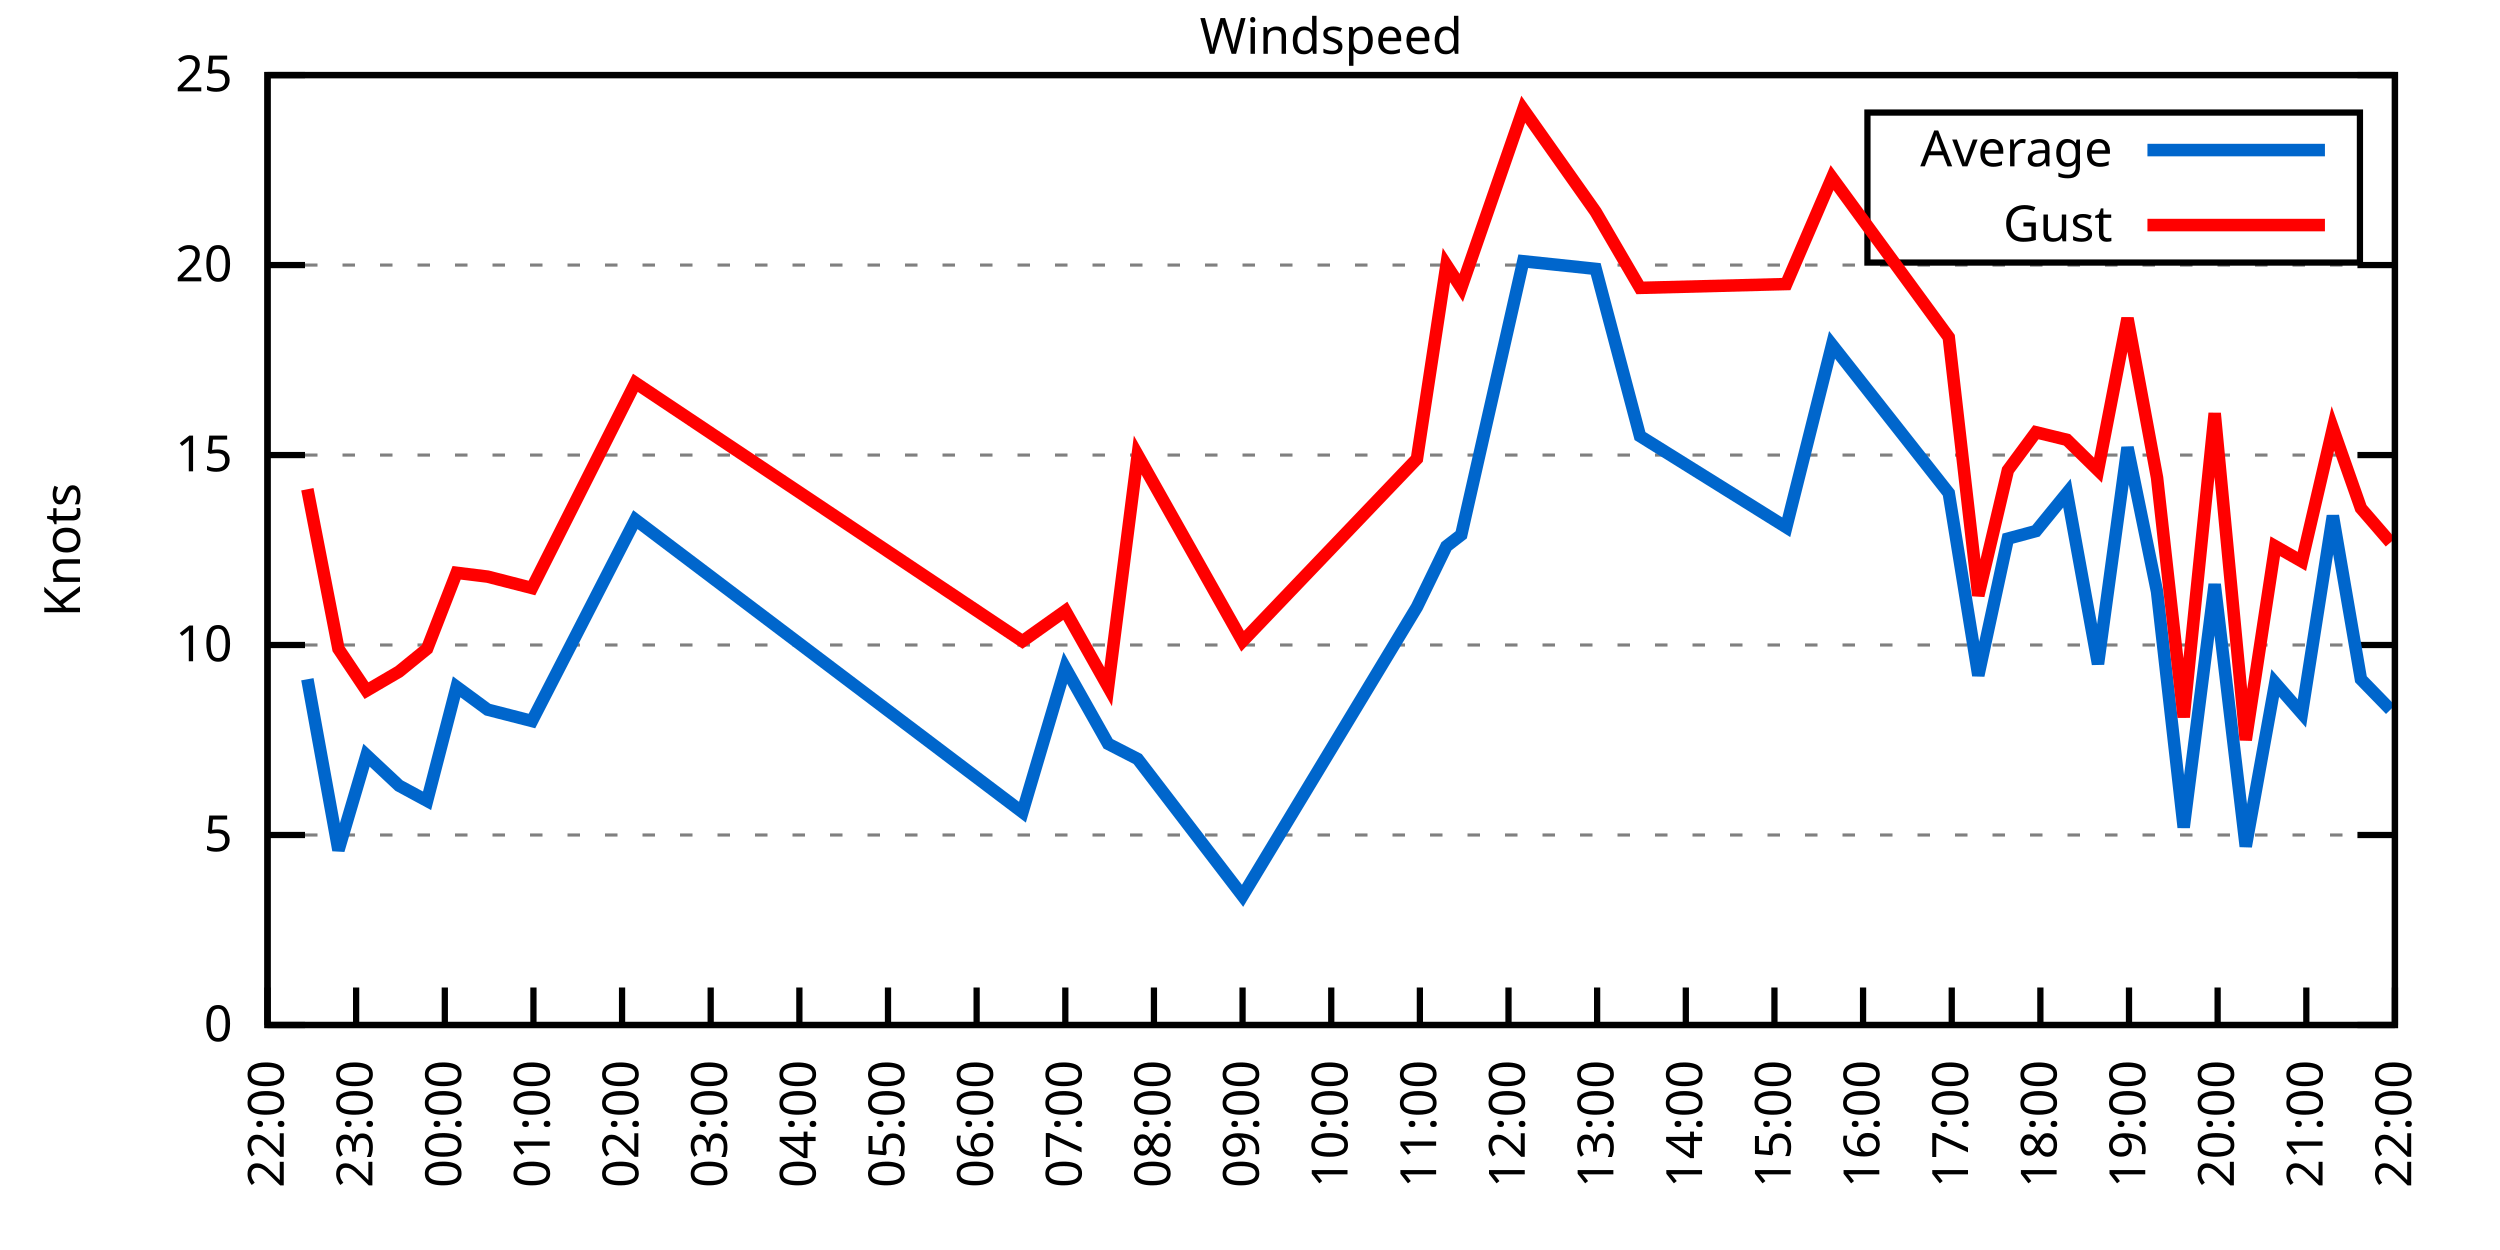
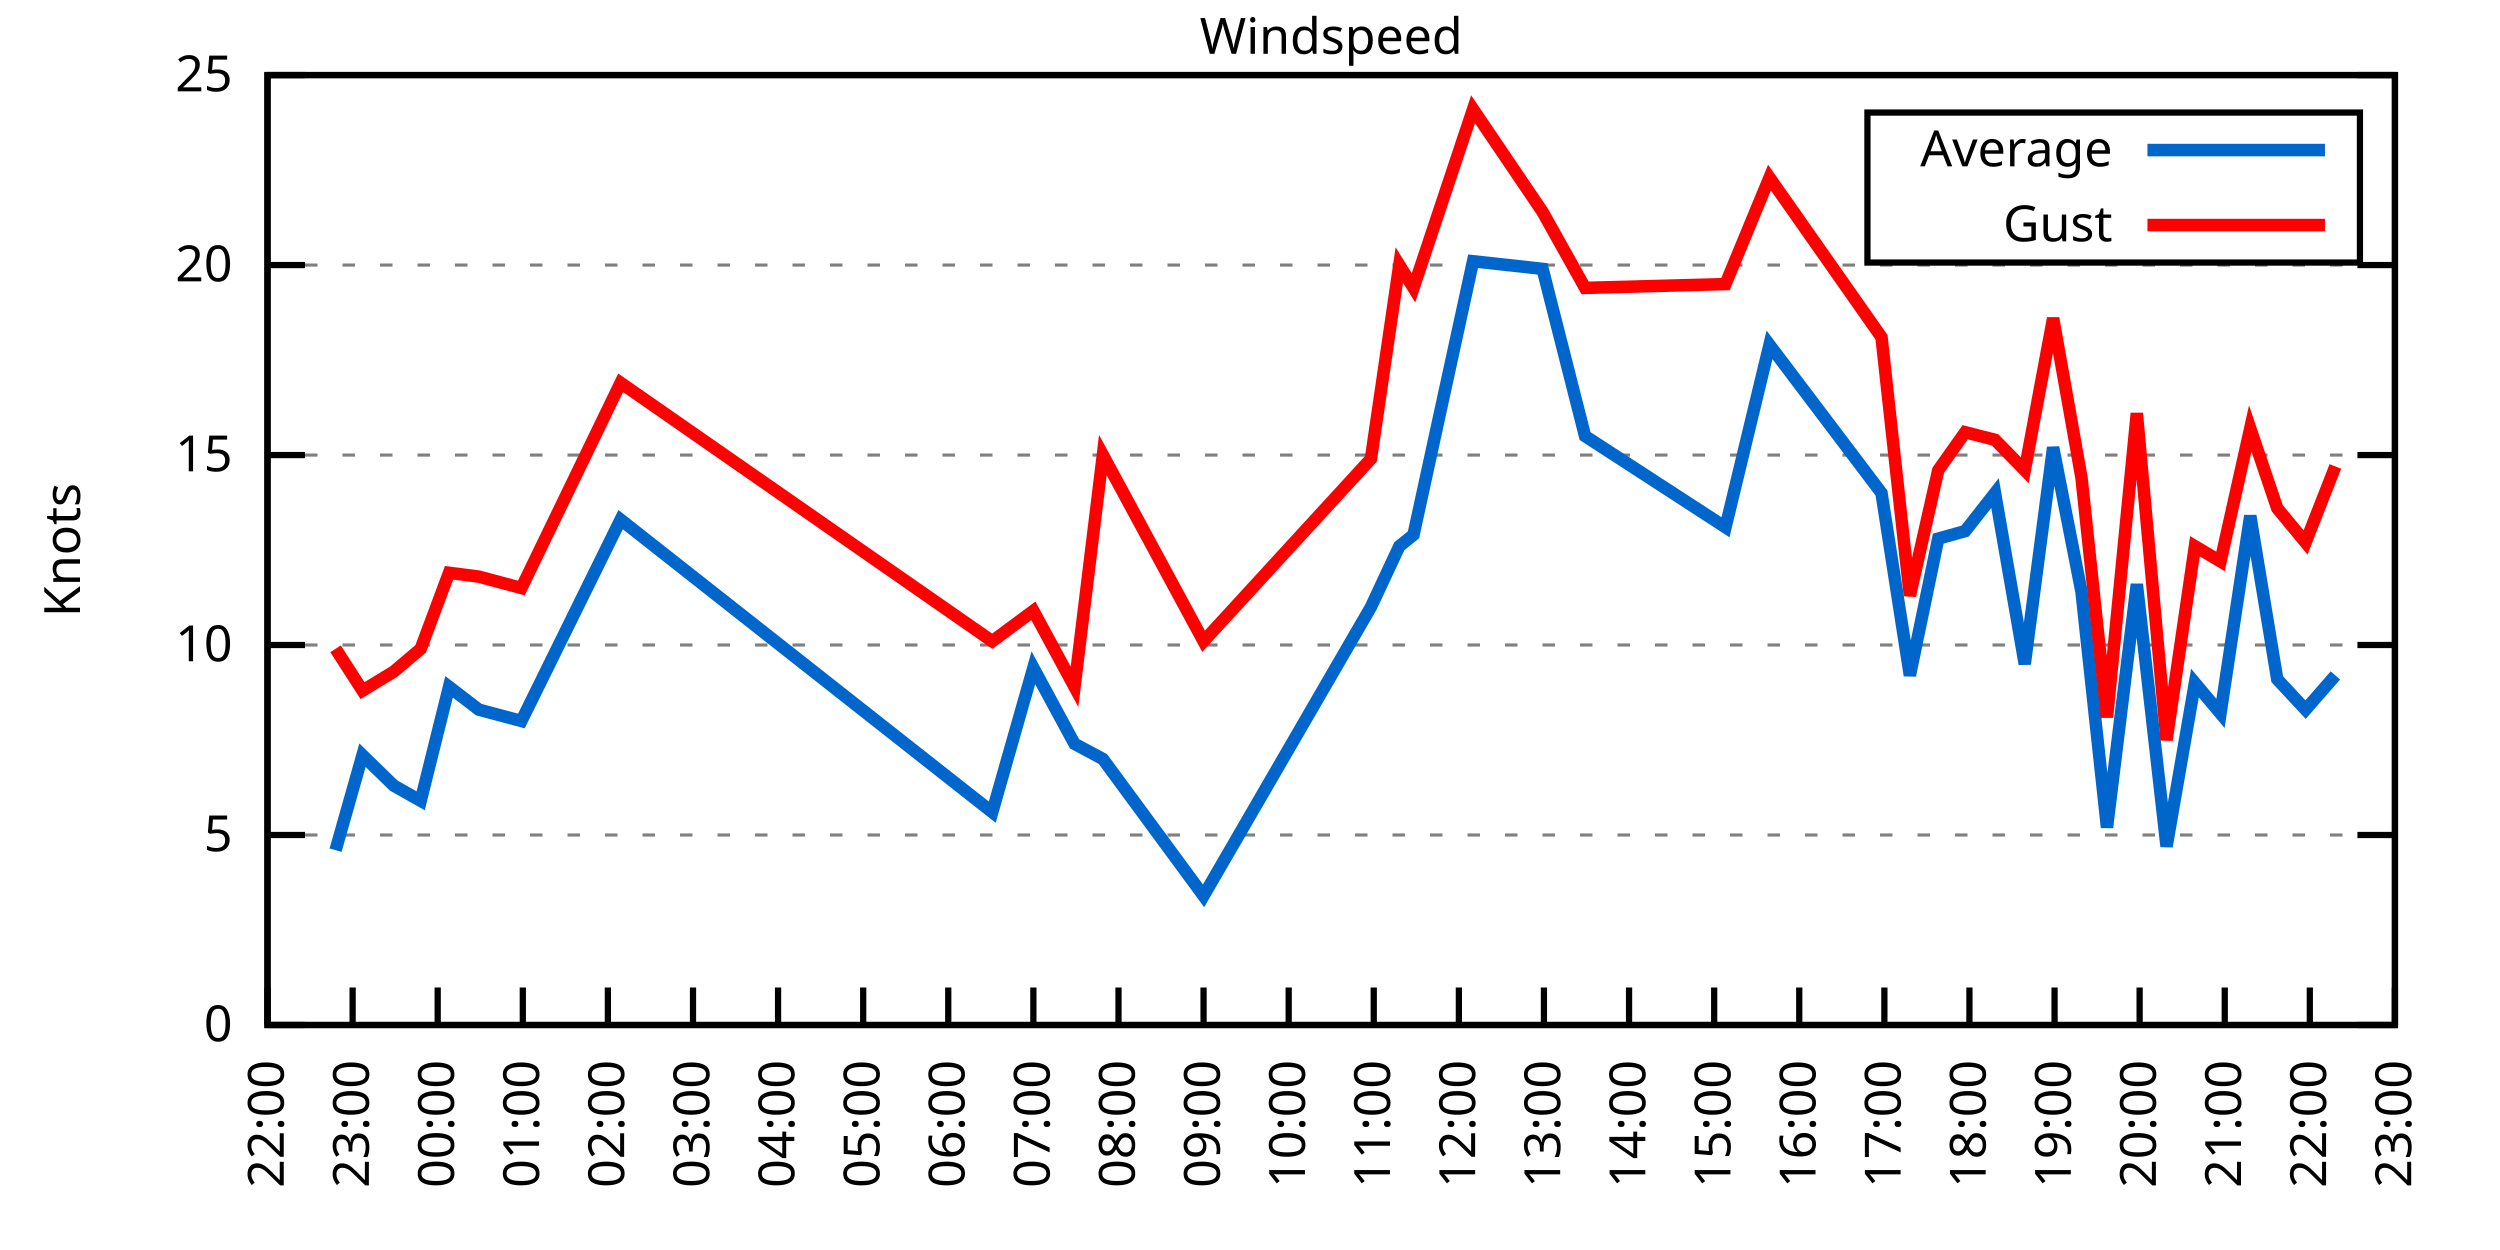
<svg xmlns="http://www.w3.org/2000/svg" xmlns:xlink="http://www.w3.org/1999/xlink" width="400" height="200" viewBox="0 0 400 200">
  <g id="gnuplot_canvas">
    <rect x="0" y="0" width="400" height="200" fill="none" />
    <defs>
      <circle id="gpDot" r="0.5" stroke-width="0.5" stroke="currentColor" />
      <path id="gpPt0" stroke-width="0.333" stroke="currentColor" d="M-1,0 h2 M0,-1 v2" />
      <path id="gpPt1" stroke-width="0.333" stroke="currentColor" d="M-1,-1 L1,1 M1,-1 L-1,1" />
      <path id="gpPt2" stroke-width="0.333" stroke="currentColor" d="M-1,0 L1,0 M0,-1 L0,1 M-1,-1 L1,1 M-1,1 L1,-1" />
      <rect id="gpPt3" stroke-width="0.333" stroke="currentColor" x="-1" y="-1" width="2" height="2" />
      <rect id="gpPt4" stroke-width="0.333" stroke="currentColor" fill="currentColor" x="-1" y="-1" width="2" height="2" />
      <circle id="gpPt5" stroke-width="0.333" stroke="currentColor" cx="0" cy="0" r="1" />
      <use xlink:href="#gpPt5" id="gpPt6" fill="currentColor" stroke="none" />
      <path id="gpPt7" stroke-width="0.333" stroke="currentColor" d="M0,-1.33 L-1.33,0.67 L1.33,0.67 z" />
      <use xlink:href="#gpPt7" id="gpPt8" fill="currentColor" stroke="none" />
      <use xlink:href="#gpPt7" id="gpPt9" stroke="currentColor" transform="rotate(180)" />
      <use xlink:href="#gpPt9" id="gpPt10" fill="currentColor" stroke="none" />
      <use xlink:href="#gpPt3" id="gpPt11" stroke="currentColor" transform="rotate(45)" />
      <use xlink:href="#gpPt11" id="gpPt12" fill="currentColor" stroke="none" />
      <path id="gpPt13" stroke-width="0.333" stroke="currentColor" d="M0,1.330 L1.265,0.411 L0.782,-1.067 L-0.782,-1.076 L-1.265,0.411 z" />
      <use xlink:href="#gpPt13" id="gpPt14" fill="currentColor" stroke="none" />
      <filter id="textbox" filterUnits="objectBoundingBox" x="0" y="0" height="1" width="1">
        <feFlood flood-color="white" flood-opacity="1" result="bgnd" />
        <feComposite in="SourceGraphic" in2="bgnd" operator="atop" />
      </filter>
      <filter id="greybox" filterUnits="objectBoundingBox" x="0" y="0" height="1" width="1">
        <feFlood flood-color="lightgrey" flood-opacity="1" result="grey" />
        <feComposite in="SourceGraphic" in2="grey" operator="atop" />
      </filter>
    </defs>
    <g fill="none" color="white" stroke="currentColor" stroke-width="1.00" stroke-linecap="butt" stroke-linejoin="miter">
</g>
    <g fill="none" color="black" stroke="currentColor" stroke-width="1.00" stroke-linecap="butt" stroke-linejoin="miter">
      <g stroke="none" shape-rendering="crispEdges">
        <polygon fill="rgb(255, 255, 255)" points="42.80,164.00 383.18,164.00 383.18,12.02 42.80,12.02 " />
      </g>
    </g>
    <g fill="none" color="black" stroke="currentColor" stroke-width="1.00" stroke-linecap="butt" stroke-linejoin="miter">
</g>
    <g fill="none" color="black" stroke="black" stroke-width="0.50" stroke-linecap="butt" stroke-linejoin="miter">
</g>
    <g fill="none" color="gray" stroke="currentColor" stroke-width="0.50" stroke-linecap="butt" stroke-linejoin="miter">
      <path stroke="gray" stroke-dasharray="2,4" class="gridline" d="M42.80,164.00 L383.19,164.00  " />
    </g>
    <g fill="none" color="gray" stroke="gray" stroke-width="1.00" stroke-linecap="butt" stroke-linejoin="miter">
</g>
    <g fill="none" color="black" stroke="currentColor" stroke-width="1.00" stroke-linecap="butt" stroke-linejoin="miter">
      <path stroke="black" d="M42.80,164.00 L48.80,164.00 M383.19,164.00 L377.19,164.00  " />
      <g transform="translate(37.20,166.60)" stroke="none" fill="black" font-family="Sans" font-size="8.00" text-anchor="end">
        <text>
          <tspan font-family="Sans"> 0</tspan>
        </text>
      </g>
    </g>
    <g fill="none" color="black" stroke="currentColor" stroke-width="1.00" stroke-linecap="butt" stroke-linejoin="miter">
</g>
    <g fill="none" color="black" stroke="black" stroke-width="0.50" stroke-linecap="butt" stroke-linejoin="miter">
</g>
    <g fill="none" color="gray" stroke="currentColor" stroke-width="0.50" stroke-linecap="butt" stroke-linejoin="miter">
      <path stroke="gray" stroke-dasharray="2,4" class="gridline" d="M42.80,133.60 L383.19,133.60  " />
    </g>
    <g fill="none" color="gray" stroke="gray" stroke-width="1.00" stroke-linecap="butt" stroke-linejoin="miter">
</g>
    <g fill="none" color="black" stroke="currentColor" stroke-width="1.00" stroke-linecap="butt" stroke-linejoin="miter">
      <path stroke="black" d="M42.80,133.60 L48.80,133.60 M383.19,133.60 L377.19,133.60  " />
      <g transform="translate(37.20,136.20)" stroke="none" fill="black" font-family="Sans" font-size="8.00" text-anchor="end">
        <text>
          <tspan font-family="Sans"> 5</tspan>
        </text>
      </g>
    </g>
    <g fill="none" color="black" stroke="currentColor" stroke-width="1.00" stroke-linecap="butt" stroke-linejoin="miter">
</g>
    <g fill="none" color="black" stroke="black" stroke-width="0.50" stroke-linecap="butt" stroke-linejoin="miter">
</g>
    <g fill="none" color="gray" stroke="currentColor" stroke-width="0.50" stroke-linecap="butt" stroke-linejoin="miter">
      <path stroke="gray" stroke-dasharray="2,4" class="gridline" d="M42.80,103.20 L383.19,103.20  " />
    </g>
    <g fill="none" color="gray" stroke="gray" stroke-width="1.00" stroke-linecap="butt" stroke-linejoin="miter">
</g>
    <g fill="none" color="black" stroke="currentColor" stroke-width="1.00" stroke-linecap="butt" stroke-linejoin="miter">
      <path stroke="black" d="M42.80,103.20 L48.80,103.20 M383.19,103.20 L377.19,103.20  " />
      <g transform="translate(37.20,105.80)" stroke="none" fill="black" font-family="Sans" font-size="8.00" text-anchor="end">
        <text>
          <tspan font-family="Sans"> 10</tspan>
        </text>
      </g>
    </g>
    <g fill="none" color="black" stroke="currentColor" stroke-width="1.00" stroke-linecap="butt" stroke-linejoin="miter">
</g>
    <g fill="none" color="black" stroke="black" stroke-width="0.50" stroke-linecap="butt" stroke-linejoin="miter">
</g>
    <g fill="none" color="gray" stroke="currentColor" stroke-width="0.50" stroke-linecap="butt" stroke-linejoin="miter">
      <path stroke="gray" stroke-dasharray="2,4" class="gridline" d="M42.80,72.81 L383.19,72.81  " />
    </g>
    <g fill="none" color="gray" stroke="gray" stroke-width="1.00" stroke-linecap="butt" stroke-linejoin="miter">
</g>
    <g fill="none" color="black" stroke="currentColor" stroke-width="1.00" stroke-linecap="butt" stroke-linejoin="miter">
      <path stroke="black" d="M42.80,72.81 L48.80,72.81 M383.19,72.81 L377.19,72.81  " />
      <g transform="translate(37.20,75.41)" stroke="none" fill="black" font-family="Sans" font-size="8.00" text-anchor="end">
        <text>
          <tspan font-family="Sans"> 15</tspan>
        </text>
      </g>
    </g>
    <g fill="none" color="black" stroke="currentColor" stroke-width="1.00" stroke-linecap="butt" stroke-linejoin="miter">
</g>
    <g fill="none" color="black" stroke="black" stroke-width="0.50" stroke-linecap="butt" stroke-linejoin="miter">
</g>
    <g fill="none" color="gray" stroke="currentColor" stroke-width="0.50" stroke-linecap="butt" stroke-linejoin="miter">
      <path stroke="gray" stroke-dasharray="2,4" class="gridline" d="M42.80,42.41 L383.19,42.41  " />
    </g>
    <g fill="none" color="gray" stroke="gray" stroke-width="1.00" stroke-linecap="butt" stroke-linejoin="miter">
</g>
    <g fill="none" color="black" stroke="currentColor" stroke-width="1.00" stroke-linecap="butt" stroke-linejoin="miter">
      <path stroke="black" d="M42.80,42.41 L48.80,42.41 M383.19,42.41 L377.19,42.41  " />
      <g transform="translate(37.20,45.01)" stroke="none" fill="black" font-family="Sans" font-size="8.00" text-anchor="end">
        <text>
          <tspan font-family="Sans"> 20</tspan>
        </text>
      </g>
    </g>
    <g fill="none" color="black" stroke="currentColor" stroke-width="1.00" stroke-linecap="butt" stroke-linejoin="miter">
</g>
    <g fill="none" color="black" stroke="black" stroke-width="0.50" stroke-linecap="butt" stroke-linejoin="miter">
</g>
    <g fill="none" color="gray" stroke="currentColor" stroke-width="0.50" stroke-linecap="butt" stroke-linejoin="miter">
      <path stroke="gray" stroke-dasharray="2,4" class="gridline" d="M42.80,12.01 L383.19,12.01  " />
    </g>
    <g fill="none" color="gray" stroke="gray" stroke-width="1.00" stroke-linecap="butt" stroke-linejoin="miter">
</g>
    <g fill="none" color="black" stroke="currentColor" stroke-width="1.00" stroke-linecap="butt" stroke-linejoin="miter">
      <path stroke="black" d="M42.80,12.01 L48.80,12.01 M383.19,12.01 L377.19,12.01  " />
      <g transform="translate(37.20,14.61)" stroke="none" fill="black" font-family="Sans" font-size="8.00" text-anchor="end">
        <text>
          <tspan font-family="Sans"> 25</tspan>
        </text>
      </g>
    </g>
    <g fill="none" color="black" stroke="currentColor" stroke-width="1.00" stroke-linecap="butt" stroke-linejoin="miter">
      <path stroke="black" d="M42.80,164.00 L42.80,158.00  " />
      <g transform="translate(45.40,169.60) rotate(270.00)" stroke="none" fill="black" font-family="Sans" font-size="8.00" text-anchor="end">
        <text>
          <tspan font-family="Sans">22:00</tspan>
        </text>
      </g>
    </g>
    <g fill="none" color="black" stroke="currentColor" stroke-width="1.00" stroke-linecap="butt" stroke-linejoin="miter">
-       <path stroke="black" d="M56.98,164.00 L56.98,158.00  " />
-       <g transform="translate(59.58,169.60) rotate(270.00)" stroke="none" fill="black" font-family="Sans" font-size="8.00" text-anchor="end">
+       <path stroke="black" d="M56.42,164.00 L56.42,158.00  " />
+       <g transform="translate(59.02,169.60) rotate(270.00)" stroke="none" fill="black" font-family="Sans" font-size="8.00" text-anchor="end">
        <text>
          <tspan font-family="Sans">23:00</tspan>
        </text>
      </g>
    </g>
    <g fill="none" color="black" stroke="currentColor" stroke-width="1.00" stroke-linecap="butt" stroke-linejoin="miter">
-       <path stroke="black" d="M71.17,164.00 L71.17,158.00  " />
-       <g transform="translate(73.77,169.60) rotate(270.00)" stroke="none" fill="black" font-family="Sans" font-size="8.00" text-anchor="end">
+       <path stroke="black" d="M70.03,164.00 L70.03,158.00  " />
+       <g transform="translate(72.63,169.60) rotate(270.00)" stroke="none" fill="black" font-family="Sans" font-size="8.00" text-anchor="end">
        <text>
          <tspan font-family="Sans">00:00</tspan>
        </text>
      </g>
    </g>
    <g fill="none" color="black" stroke="currentColor" stroke-width="1.00" stroke-linecap="butt" stroke-linejoin="miter">
-       <path stroke="black" d="M85.35,164.00 L85.35,158.00  " />
-       <g transform="translate(87.95,169.60) rotate(270.00)" stroke="none" fill="black" font-family="Sans" font-size="8.00" text-anchor="end">
+       <path stroke="black" d="M83.65,164.00 L83.65,158.00  " />
+       <g transform="translate(86.25,169.60) rotate(270.00)" stroke="none" fill="black" font-family="Sans" font-size="8.00" text-anchor="end">
        <text>
          <tspan font-family="Sans">01:00</tspan>
        </text>
      </g>
    </g>
    <g fill="none" color="black" stroke="currentColor" stroke-width="1.00" stroke-linecap="butt" stroke-linejoin="miter">
-       <path stroke="black" d="M99.53,164.00 L99.53,158.00  " />
-       <g transform="translate(102.13,169.60) rotate(270.00)" stroke="none" fill="black" font-family="Sans" font-size="8.00" text-anchor="end">
+       <path stroke="black" d="M97.26,164.00 L97.26,158.00  " />
+       <g transform="translate(99.86,169.60) rotate(270.00)" stroke="none" fill="black" font-family="Sans" font-size="8.00" text-anchor="end">
        <text>
          <tspan font-family="Sans">02:00</tspan>
        </text>
      </g>
    </g>
    <g fill="none" color="black" stroke="currentColor" stroke-width="1.00" stroke-linecap="butt" stroke-linejoin="miter">
-       <path stroke="black" d="M113.71,164.00 L113.71,158.00  " />
-       <g transform="translate(116.31,169.60) rotate(270.00)" stroke="none" fill="black" font-family="Sans" font-size="8.00" text-anchor="end">
+       <path stroke="black" d="M110.88,164.00 L110.88,158.00  " />
+       <g transform="translate(113.48,169.60) rotate(270.00)" stroke="none" fill="black" font-family="Sans" font-size="8.00" text-anchor="end">
        <text>
          <tspan font-family="Sans">03:00</tspan>
        </text>
      </g>
    </g>
    <g fill="none" color="black" stroke="currentColor" stroke-width="1.00" stroke-linecap="butt" stroke-linejoin="miter">
-       <path stroke="black" d="M127.90,164.00 L127.90,158.00  " />
-       <g transform="translate(130.50,169.60) rotate(270.00)" stroke="none" fill="black" font-family="Sans" font-size="8.00" text-anchor="end">
+       <path stroke="black" d="M124.49,164.00 L124.49,158.00  " />
+       <g transform="translate(127.09,169.60) rotate(270.00)" stroke="none" fill="black" font-family="Sans" font-size="8.00" text-anchor="end">
        <text>
          <tspan font-family="Sans">04:00</tspan>
        </text>
      </g>
    </g>
    <g fill="none" color="black" stroke="currentColor" stroke-width="1.00" stroke-linecap="butt" stroke-linejoin="miter">
-       <path stroke="black" d="M142.08,164.00 L142.08,158.00  " />
-       <g transform="translate(144.68,169.60) rotate(270.00)" stroke="none" fill="black" font-family="Sans" font-size="8.00" text-anchor="end">
+       <path stroke="black" d="M138.11,164.00 L138.11,158.00  " />
+       <g transform="translate(140.71,169.60) rotate(270.00)" stroke="none" fill="black" font-family="Sans" font-size="8.00" text-anchor="end">
        <text>
          <tspan font-family="Sans">05:00</tspan>
        </text>
      </g>
    </g>
    <g fill="none" color="black" stroke="currentColor" stroke-width="1.00" stroke-linecap="butt" stroke-linejoin="miter">
-       <path stroke="black" d="M156.26,164.00 L156.26,158.00  " />
-       <g transform="translate(158.86,169.60) rotate(270.00)" stroke="none" fill="black" font-family="Sans" font-size="8.00" text-anchor="end">
+       <path stroke="black" d="M151.72,164.00 L151.72,158.00  " />
+       <g transform="translate(154.32,169.60) rotate(270.00)" stroke="none" fill="black" font-family="Sans" font-size="8.00" text-anchor="end">
        <text>
          <tspan font-family="Sans">06:00</tspan>
        </text>
      </g>
    </g>
    <g fill="none" color="black" stroke="currentColor" stroke-width="1.00" stroke-linecap="butt" stroke-linejoin="miter">
-       <path stroke="black" d="M170.45,164.00 L170.45,158.00  " />
-       <g transform="translate(173.05,169.60) rotate(270.00)" stroke="none" fill="black" font-family="Sans" font-size="8.00" text-anchor="end">
+       <path stroke="black" d="M165.34,164.00 L165.34,158.00  " />
+       <g transform="translate(167.94,169.60) rotate(270.00)" stroke="none" fill="black" font-family="Sans" font-size="8.00" text-anchor="end">
        <text>
          <tspan font-family="Sans">07:00</tspan>
        </text>
      </g>
    </g>
    <g fill="none" color="black" stroke="currentColor" stroke-width="1.00" stroke-linecap="butt" stroke-linejoin="miter">
-       <path stroke="black" d="M184.63,164.00 L184.63,158.00  " />
-       <g transform="translate(187.23,169.60) rotate(270.00)" stroke="none" fill="black" font-family="Sans" font-size="8.00" text-anchor="end">
+       <path stroke="black" d="M178.96,164.00 L178.96,158.00  " />
+       <g transform="translate(181.56,169.60) rotate(270.00)" stroke="none" fill="black" font-family="Sans" font-size="8.00" text-anchor="end">
        <text>
          <tspan font-family="Sans">08:00</tspan>
        </text>
      </g>
    </g>
    <g fill="none" color="black" stroke="currentColor" stroke-width="1.00" stroke-linecap="butt" stroke-linejoin="miter">
-       <path stroke="black" d="M198.81,164.00 L198.81,158.00  " />
-       <g transform="translate(201.41,169.60) rotate(270.00)" stroke="none" fill="black" font-family="Sans" font-size="8.00" text-anchor="end">
+       <path stroke="black" d="M192.57,164.00 L192.57,158.00  " />
+       <g transform="translate(195.17,169.60) rotate(270.00)" stroke="none" fill="black" font-family="Sans" font-size="8.00" text-anchor="end">
        <text>
          <tspan font-family="Sans">09:00</tspan>
        </text>
      </g>
    </g>
    <g fill="none" color="black" stroke="currentColor" stroke-width="1.00" stroke-linecap="butt" stroke-linejoin="miter">
-       <path stroke="black" d="M213.00,164.00 L213.00,158.00  " />
-       <g transform="translate(215.60,169.60) rotate(270.00)" stroke="none" fill="black" font-family="Sans" font-size="8.00" text-anchor="end">
+       <path stroke="black" d="M206.19,164.00 L206.19,158.00  " />
+       <g transform="translate(208.79,169.60) rotate(270.00)" stroke="none" fill="black" font-family="Sans" font-size="8.00" text-anchor="end">
        <text>
          <tspan font-family="Sans">10:00</tspan>
        </text>
      </g>
    </g>
    <g fill="none" color="black" stroke="currentColor" stroke-width="1.00" stroke-linecap="butt" stroke-linejoin="miter">
-       <path stroke="black" d="M227.18,164.00 L227.18,158.00  " />
-       <g transform="translate(229.78,169.60) rotate(270.00)" stroke="none" fill="black" font-family="Sans" font-size="8.00" text-anchor="end">
+       <path stroke="black" d="M219.80,164.00 L219.80,158.00  " />
+       <g transform="translate(222.40,169.60) rotate(270.00)" stroke="none" fill="black" font-family="Sans" font-size="8.00" text-anchor="end">
        <text>
          <tspan font-family="Sans">11:00</tspan>
        </text>
      </g>
    </g>
    <g fill="none" color="black" stroke="currentColor" stroke-width="1.00" stroke-linecap="butt" stroke-linejoin="miter">
-       <path stroke="black" d="M241.36,164.00 L241.36,158.00  " />
-       <g transform="translate(243.96,169.60) rotate(270.00)" stroke="none" fill="black" font-family="Sans" font-size="8.00" text-anchor="end">
+       <path stroke="black" d="M233.42,164.00 L233.42,158.00  " />
+       <g transform="translate(236.02,169.60) rotate(270.00)" stroke="none" fill="black" font-family="Sans" font-size="8.00" text-anchor="end">
        <text>
          <tspan font-family="Sans">12:00</tspan>
        </text>
      </g>
    </g>
    <g fill="none" color="black" stroke="currentColor" stroke-width="1.00" stroke-linecap="butt" stroke-linejoin="miter">
-       <path stroke="black" d="M255.54,164.00 L255.54,158.00  " />
-       <g transform="translate(258.14,169.60) rotate(270.00)" stroke="none" fill="black" font-family="Sans" font-size="8.00" text-anchor="end">
+       <path stroke="black" d="M247.03,164.00 L247.03,158.00  " />
+       <g transform="translate(249.63,169.60) rotate(270.00)" stroke="none" fill="black" font-family="Sans" font-size="8.00" text-anchor="end">
        <text>
          <tspan font-family="Sans">13:00</tspan>
        </text>
      </g>
    </g>
    <g fill="none" color="black" stroke="currentColor" stroke-width="1.00" stroke-linecap="butt" stroke-linejoin="miter">
-       <path stroke="black" d="M269.73,164.00 L269.73,158.00  " />
-       <g transform="translate(272.33,169.60) rotate(270.00)" stroke="none" fill="black" font-family="Sans" font-size="8.00" text-anchor="end">
+       <path stroke="black" d="M260.65,164.00 L260.65,158.00  " />
+       <g transform="translate(263.25,169.60) rotate(270.00)" stroke="none" fill="black" font-family="Sans" font-size="8.00" text-anchor="end">
        <text>
          <tspan font-family="Sans">14:00</tspan>
        </text>
      </g>
    </g>
    <g fill="none" color="black" stroke="currentColor" stroke-width="1.00" stroke-linecap="butt" stroke-linejoin="miter">
-       <path stroke="black" d="M283.91,164.00 L283.91,158.00  " />
-       <g transform="translate(286.51,169.60) rotate(270.00)" stroke="none" fill="black" font-family="Sans" font-size="8.00" text-anchor="end">
+       <path stroke="black" d="M274.27,164.00 L274.27,158.00  " />
+       <g transform="translate(276.87,169.60) rotate(270.00)" stroke="none" fill="black" font-family="Sans" font-size="8.00" text-anchor="end">
        <text>
          <tspan font-family="Sans">15:00</tspan>
        </text>
      </g>
    </g>
    <g fill="none" color="black" stroke="currentColor" stroke-width="1.00" stroke-linecap="butt" stroke-linejoin="miter">
-       <path stroke="black" d="M298.09,164.00 L298.09,158.00  " />
-       <g transform="translate(300.69,169.60) rotate(270.00)" stroke="none" fill="black" font-family="Sans" font-size="8.00" text-anchor="end">
+       <path stroke="black" d="M287.88,164.00 L287.88,158.00  " />
+       <g transform="translate(290.48,169.60) rotate(270.00)" stroke="none" fill="black" font-family="Sans" font-size="8.00" text-anchor="end">
        <text>
          <tspan font-family="Sans">16:00</tspan>
        </text>
      </g>
    </g>
    <g fill="none" color="black" stroke="currentColor" stroke-width="1.00" stroke-linecap="butt" stroke-linejoin="miter">
-       <path stroke="black" d="M312.28,164.00 L312.28,158.00  " />
-       <g transform="translate(314.88,169.60) rotate(270.00)" stroke="none" fill="black" font-family="Sans" font-size="8.00" text-anchor="end">
+       <path stroke="black" d="M301.50,164.00 L301.50,158.00  " />
+       <g transform="translate(304.10,169.60) rotate(270.00)" stroke="none" fill="black" font-family="Sans" font-size="8.00" text-anchor="end">
        <text>
          <tspan font-family="Sans">17:00</tspan>
        </text>
      </g>
    </g>
    <g fill="none" color="black" stroke="currentColor" stroke-width="1.00" stroke-linecap="butt" stroke-linejoin="miter">
-       <path stroke="black" d="M326.46,164.00 L326.46,158.00  " />
-       <g transform="translate(329.06,169.60) rotate(270.00)" stroke="none" fill="black" font-family="Sans" font-size="8.00" text-anchor="end">
+       <path stroke="black" d="M315.11,164.00 L315.11,158.00  " />
+       <g transform="translate(317.71,169.60) rotate(270.00)" stroke="none" fill="black" font-family="Sans" font-size="8.00" text-anchor="end">
        <text>
          <tspan font-family="Sans">18:00</tspan>
        </text>
      </g>
    </g>
    <g fill="none" color="black" stroke="currentColor" stroke-width="1.00" stroke-linecap="butt" stroke-linejoin="miter">
-       <path stroke="black" d="M340.64,164.00 L340.64,158.00  " />
-       <g transform="translate(343.24,169.60) rotate(270.00)" stroke="none" fill="black" font-family="Sans" font-size="8.00" text-anchor="end">
+       <path stroke="black" d="M328.73,164.00 L328.73,158.00  " />
+       <g transform="translate(331.33,169.60) rotate(270.00)" stroke="none" fill="black" font-family="Sans" font-size="8.00" text-anchor="end">
        <text>
          <tspan font-family="Sans">19:00</tspan>
        </text>
      </g>
    </g>
    <g fill="none" color="black" stroke="currentColor" stroke-width="1.00" stroke-linecap="butt" stroke-linejoin="miter">
-       <path stroke="black" d="M354.82,164.00 L354.82,158.00  " />
-       <g transform="translate(357.42,169.60) rotate(270.00)" stroke="none" fill="black" font-family="Sans" font-size="8.00" text-anchor="end">
+       <path stroke="black" d="M342.34,164.00 L342.34,158.00  " />
+       <g transform="translate(344.94,169.60) rotate(270.00)" stroke="none" fill="black" font-family="Sans" font-size="8.00" text-anchor="end">
        <text>
          <tspan font-family="Sans">20:00</tspan>
        </text>
      </g>
    </g>
    <g fill="none" color="black" stroke="currentColor" stroke-width="1.00" stroke-linecap="butt" stroke-linejoin="miter">
-       <path stroke="black" d="M369.01,164.00 L369.01,158.00  " />
-       <g transform="translate(371.61,169.60) rotate(270.00)" stroke="none" fill="black" font-family="Sans" font-size="8.00" text-anchor="end">
+       <path stroke="black" d="M355.96,164.00 L355.96,158.00  " />
+       <g transform="translate(358.56,169.60) rotate(270.00)" stroke="none" fill="black" font-family="Sans" font-size="8.00" text-anchor="end">
        <text>
          <tspan font-family="Sans">21:00</tspan>
+         </text>
+       </g>
+     </g>
+     <g fill="none" color="black" stroke="currentColor" stroke-width="1.00" stroke-linecap="butt" stroke-linejoin="miter">
+       <path stroke="black" d="M369.57,164.00 L369.57,158.00  " />
+       <g transform="translate(372.17,169.60) rotate(270.00)" stroke="none" fill="black" font-family="Sans" font-size="8.00" text-anchor="end">
+         <text>
+           <tspan font-family="Sans">22:00</tspan>
        </text>
      </g>
    </g>
    <g fill="none" color="black" stroke="currentColor" stroke-width="1.00" stroke-linecap="butt" stroke-linejoin="miter">
      <path stroke="black" d="M383.19,164.00 L383.19,158.00  " />
      <g transform="translate(385.79,169.60) rotate(270.00)" stroke="none" fill="black" font-family="Sans" font-size="8.00" text-anchor="end">
        <text>
-           <tspan font-family="Sans">22:00</tspan>
+           <tspan font-family="Sans">23:00</tspan>
        </text>
      </g>
    </g>
    <g fill="none" color="black" stroke="currentColor" stroke-width="1.00" stroke-linecap="butt" stroke-linejoin="miter">
</g>
    <g fill="none" color="black" stroke="currentColor" stroke-width="1.00" stroke-linecap="butt" stroke-linejoin="miter">
      <path stroke="black" d="M42.80,12.01 L42.80,164.00 L383.19,164.00 L383.19,12.01 L42.80,12.01 Z  " />
    </g>
    <g fill="none" color="black" stroke="currentColor" stroke-width="1.00" stroke-linecap="butt" stroke-linejoin="miter">
</g>
    <g fill="none" color="black" stroke="currentColor" stroke-width="1.00" stroke-linecap="butt" stroke-linejoin="miter">
      <path stroke="black" d="M298.79,42.01 L298.79,18.01 L377.59,18.01 L377.59,42.01 L298.79,42.01 Z  " />
    </g>
    <g id="Windspeed_plot_1">
      <g fill="none" color="white" stroke="black" stroke-width="2.00" stroke-linecap="butt" stroke-linejoin="miter">
</g>
      <g fill="none" color="black" stroke="currentColor" stroke-width="2.00" stroke-linecap="butt" stroke-linejoin="miter">
        <g transform="translate(337.99,26.61)" stroke="none" fill="black" font-family="Sans" font-size="8.00" text-anchor="end">
          <text>
            <tspan font-family="Sans">Average</tspan>
          </text>
        </g>
      </g>
      <g fill="none" color="black" stroke="currentColor" stroke-width="2.00" stroke-linecap="butt" stroke-linejoin="miter">
-         <path stroke="rgb(  0, 102, 204)" d="M343.59,24.01 L371.99,24.01 M49.18,108.68 L54.15,136.03 L58.64,120.83 L63.84,125.70 L68.33,128.13 L73.06,109.89   L78.02,113.54 L85.11,115.36 L101.66,83.14 L163.59,129.95 L170.45,106.85 L177.30,119.01 L182.03,121.44 L198.81,143.33   L226.71,97.12 L231.43,87.40 L233.80,85.57 L243.72,41.80 L255.31,43.02 L262.40,69.77 L285.80,84.36 L293.13,55.18   L311.80,78.89 L316.53,108.07 L321.26,86.18 L325.75,84.97 L330.71,78.89 L335.68,106.24 L340.40,71.59 L345.13,94.69   L349.39,132.39 L354.35,93.48 L359.32,135.43 L364.04,109.28 L368.30,114.15 L373.26,82.53 L377.75,108.68 L382.48,113.54    " />
+         <path stroke="rgb(  0, 102, 204)" d="M343.59,24.01 L371.99,24.01 M53.69,136.03 L58.00,120.83 L63.00,125.70 L67.31,128.13 L71.85,109.89 L76.61,113.54   L83.42,115.36 L99.30,83.14 L158.76,129.95 L165.34,106.85 L171.92,119.01 L176.46,121.44 L192.57,143.33 L219.35,97.12   L223.89,87.40 L226.16,85.57 L235.69,41.80 L246.81,43.02 L253.61,69.77 L276.08,84.36 L283.12,55.18 L301.04,78.89   L305.58,108.07 L310.12,86.18 L314.43,84.97 L319.20,78.89 L323.96,106.24 L328.50,71.59 L333.04,94.69 L337.12,132.39   L341.89,93.48 L346.65,135.43 L351.19,109.28 L355.28,114.15 L360.04,82.53 L364.36,108.68 L368.89,113.54 L373.66,108.07    " />
      </g>
    </g>
    <g id="Windspeed_plot_2">
      <g fill="none" color="black" stroke="currentColor" stroke-width="2.00" stroke-linecap="butt" stroke-linejoin="miter">
        <g transform="translate(337.99,38.61)" stroke="none" fill="black" font-family="Sans" font-size="8.00" text-anchor="end">
          <text>
            <tspan font-family="Sans">Gust</tspan>
          </text>
        </g>
      </g>
      <g fill="none" color="black" stroke="currentColor" stroke-width="2.00" stroke-linecap="butt" stroke-linejoin="miter">
-         <path stroke="rgb(255,   0,   0)" d="M343.59,36.01 L371.99,36.01 M49.18,78.28 L54.15,103.81 L58.64,110.50 L63.84,107.46 L68.33,103.81 L73.06,91.65   L78.02,92.26 L85.11,94.08 L101.66,61.25 L163.59,102.60 L170.45,97.73 L177.30,109.89 L182.03,72.81 L198.81,102.60   L226.71,73.41 L231.43,42.41 L233.80,46.06 L243.72,17.48 L255.31,33.90 L262.40,46.06 L285.80,45.45 L293.13,28.42   L311.80,53.96 L316.53,95.30 L321.26,75.24 L325.75,69.16 L330.71,70.37 L335.68,75.24 L340.40,50.92 L345.13,76.45   L349.39,114.76 L354.35,66.12 L359.32,118.40 L364.04,87.40 L368.30,89.83 L373.26,68.55 L377.75,81.32 L382.48,86.79    " />
+         <path stroke="rgb(255,   0,   0)" d="M343.59,36.01 L371.99,36.01 M53.69,103.81 L58.00,110.50 L63.00,107.46 L67.31,103.81 L71.85,91.65 L76.61,92.26   L83.42,94.08 L99.30,61.25 L158.76,102.60 L165.34,97.73 L171.92,109.89 L176.46,72.81 L192.57,102.60 L219.35,73.41   L223.89,42.41 L226.16,46.06 L235.69,17.48 L246.81,33.90 L253.61,46.06 L276.08,45.45 L283.12,28.42 L301.04,53.96   L305.58,95.30 L310.12,75.24 L314.43,69.16 L319.20,70.37 L323.96,75.24 L328.50,50.92 L333.04,76.45 L337.12,114.76   L341.89,66.12 L346.65,118.40 L351.19,87.40 L355.28,89.83 L360.04,68.55 L364.36,81.32 L368.89,86.79 L373.66,74.63    " />
      </g>
    </g>
    <g fill="none" color="black" stroke="currentColor" stroke-width="2.00" stroke-linecap="butt" stroke-linejoin="miter">
</g>
    <g fill="none" color="black" stroke="black" stroke-width="1.00" stroke-linecap="butt" stroke-linejoin="miter">
</g>
    <g fill="none" color="black" stroke="currentColor" stroke-width="1.00" stroke-linecap="butt" stroke-linejoin="miter">
      <path stroke="black" d="M42.80,12.01 L42.80,164.00 L383.19,164.00 L383.19,12.01 L42.80,12.01 Z  " />
      <g transform="translate(12.80,88.01) rotate(270.00)" stroke="none" fill="black" font-family="Sans" font-size="8.00" text-anchor="middle">
        <text>
          <tspan font-family="Sans">Knots</tspan>
        </text>
      </g>
    </g>
    <g fill="none" color="black" stroke="currentColor" stroke-width="1.00" stroke-linecap="butt" stroke-linejoin="miter">
</g>
    <g fill="none" color="black" stroke="currentColor" stroke-width="1.00" stroke-linecap="butt" stroke-linejoin="miter">
      <g transform="translate(212.99,8.61)" stroke="none" fill="black" font-family="Sans" font-size="8.00" text-anchor="middle">
        <text>
          <tspan font-family="Sans">Windspeed</tspan>
        </text>
      </g>
    </g>
    <g fill="none" color="black" stroke="currentColor" stroke-width="1.00" stroke-linecap="butt" stroke-linejoin="miter">
</g>
  </g>
</svg>
